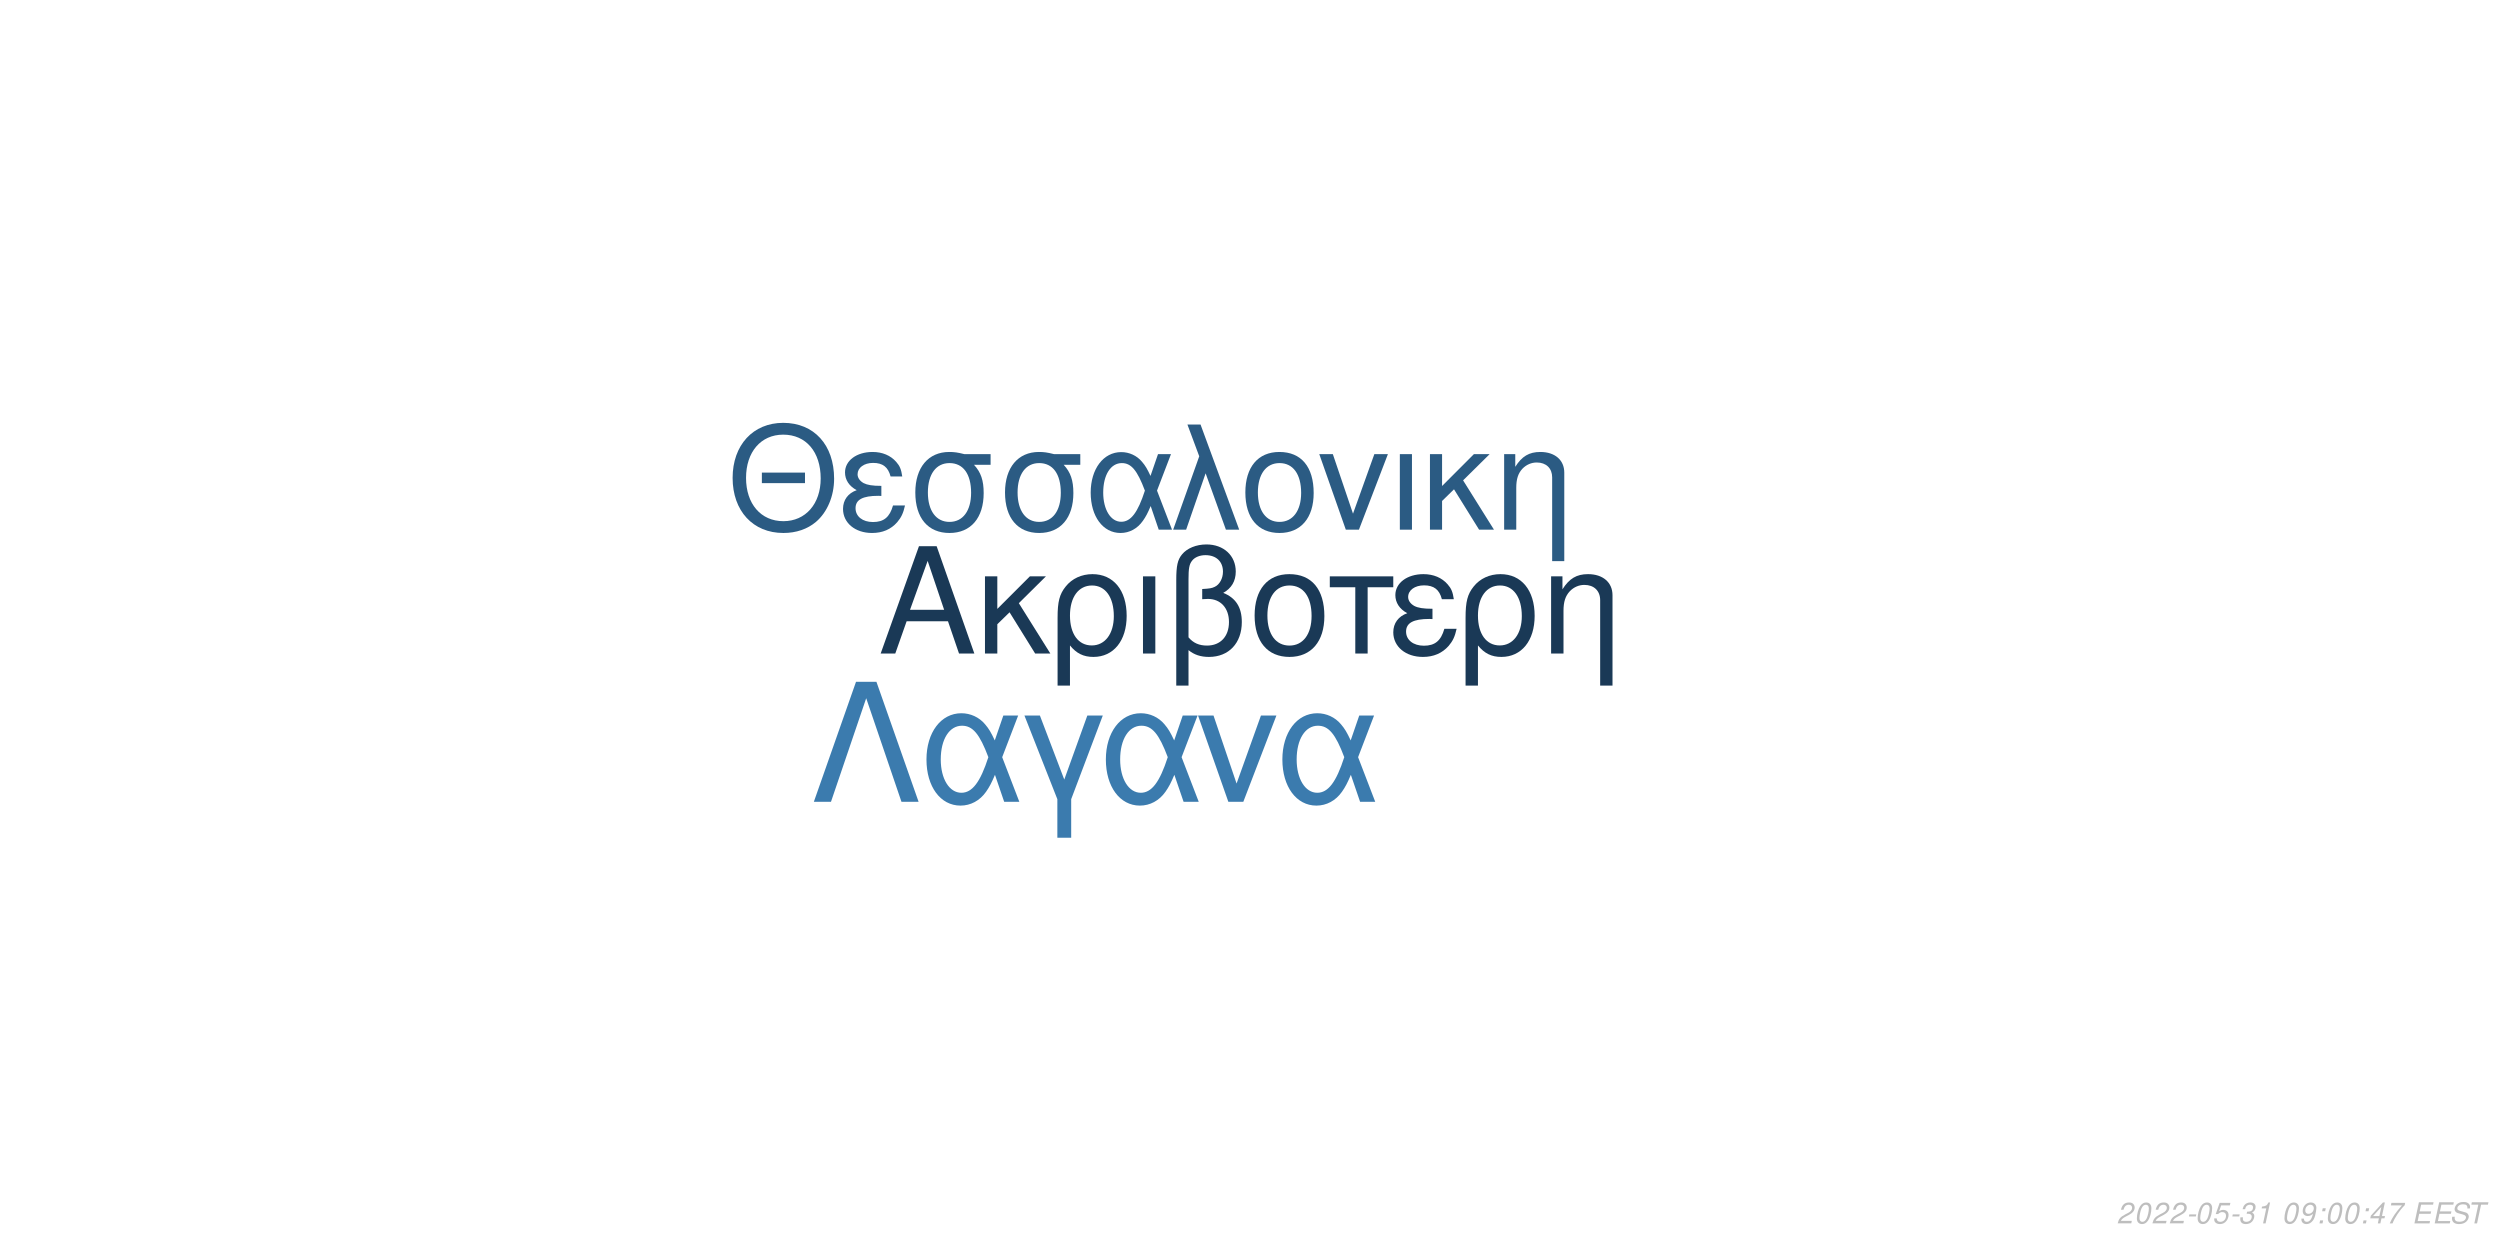
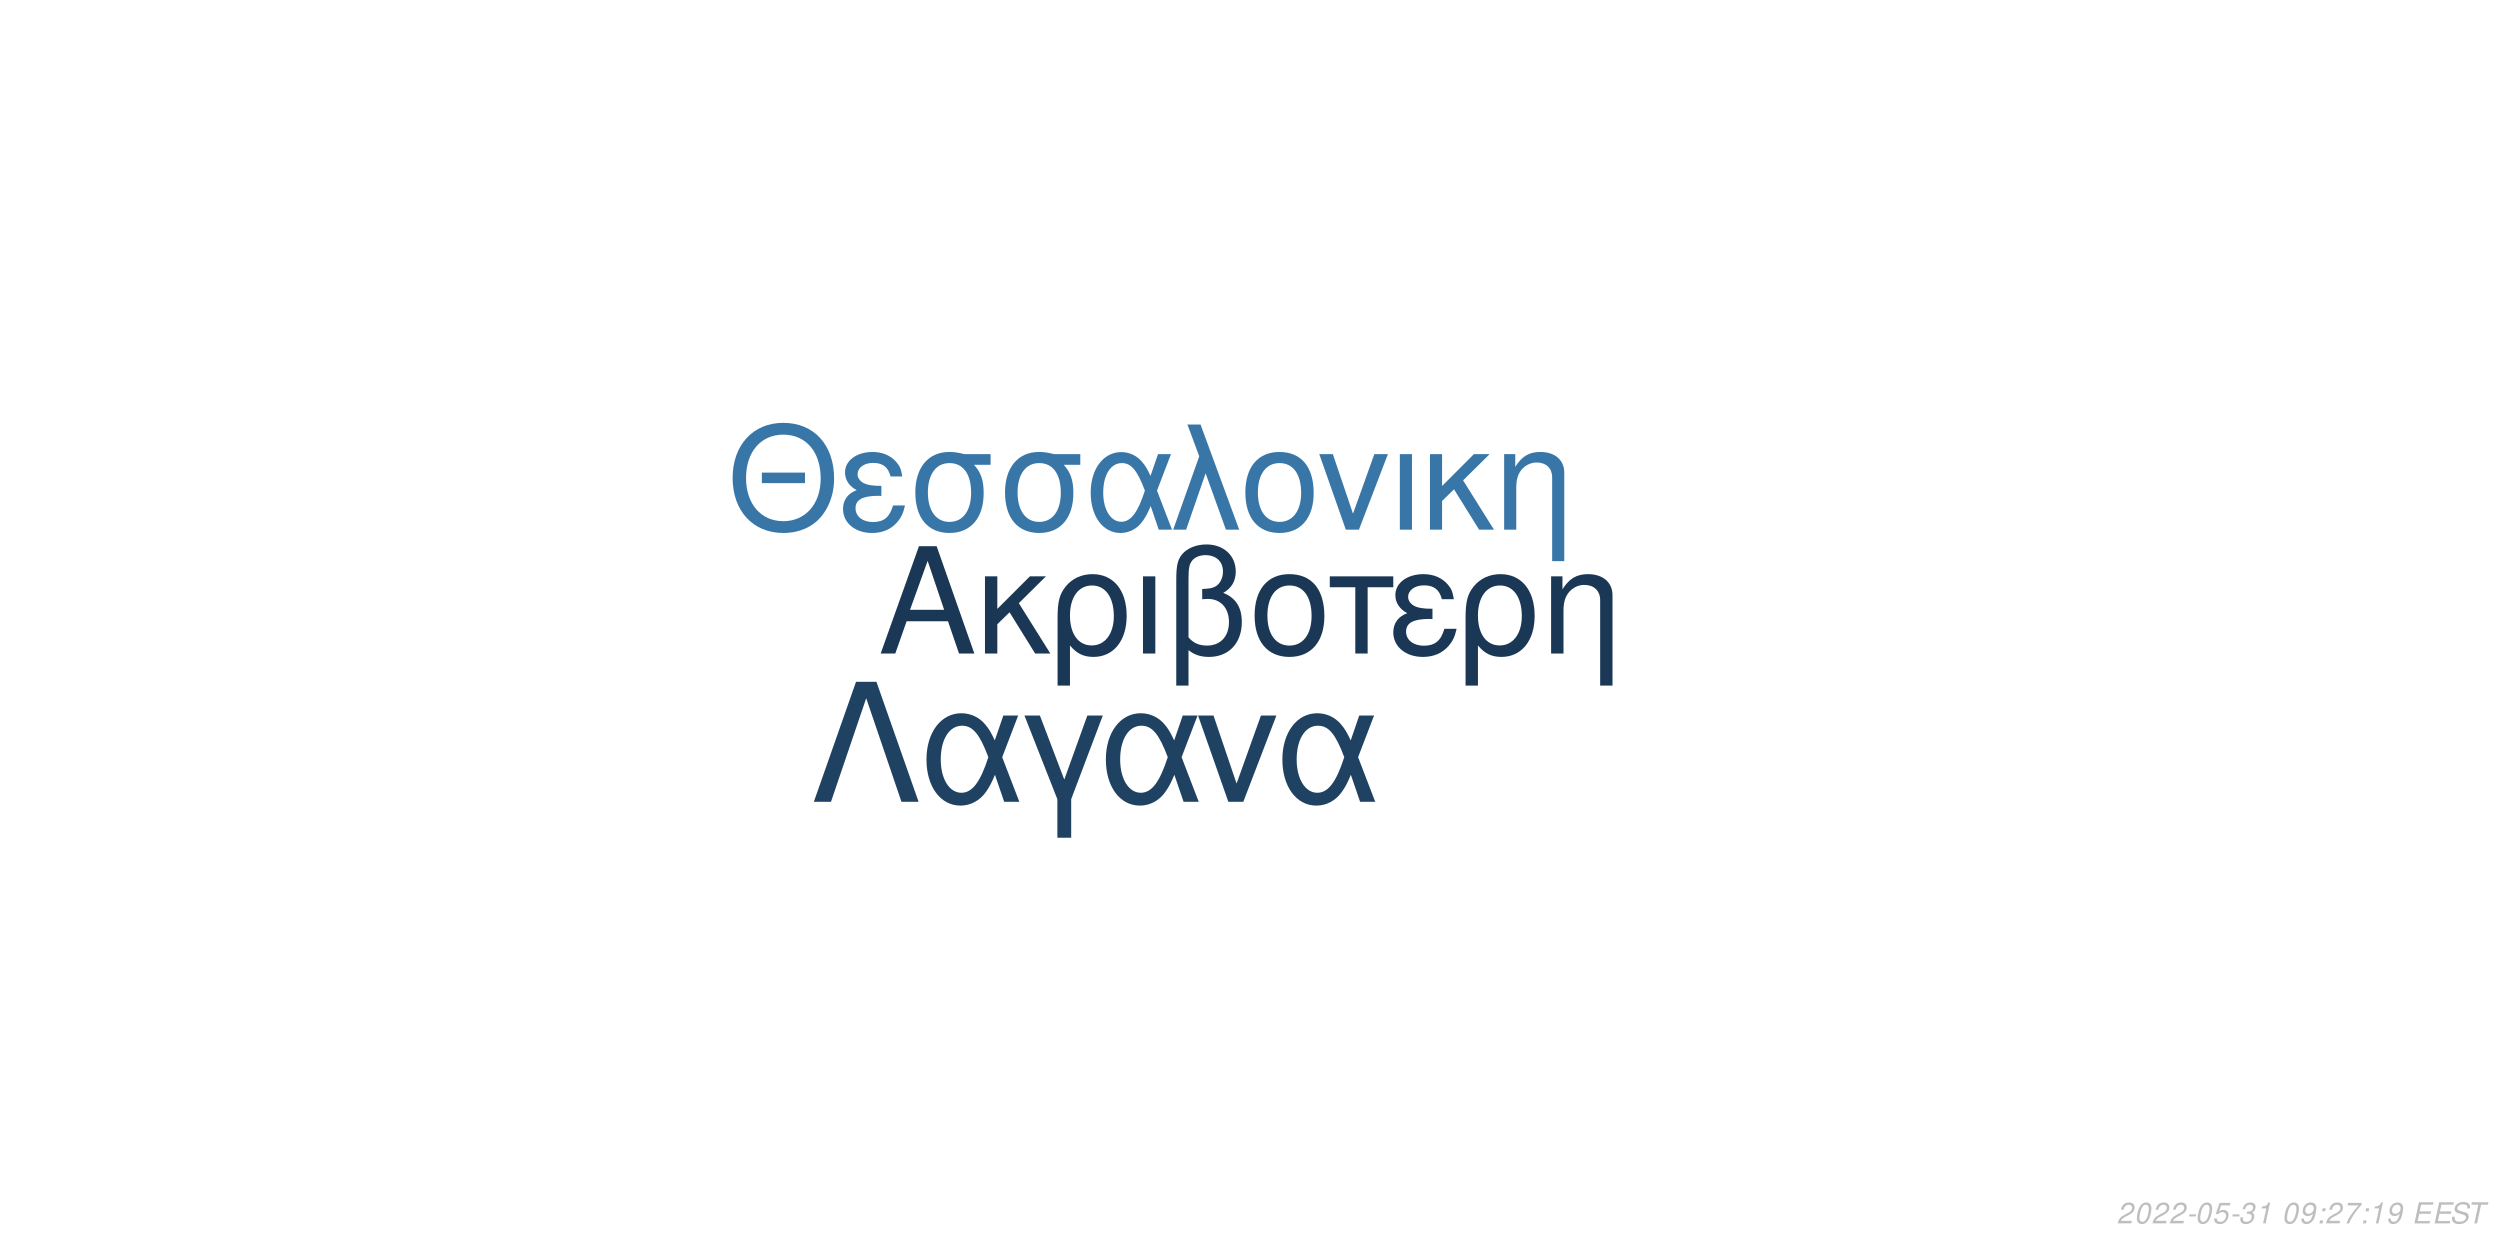
<svg xmlns="http://www.w3.org/2000/svg" xmlns:xlink="http://www.w3.org/1999/xlink" width="864pt" height="432pt" viewBox="0 0 864 432" version="1.1">
  <defs>
    <g>
      <symbol overflow="visible" id="glyph0-0">
        <path style="stroke:none;" d="" />
      </symbol>
      <symbol overflow="visible" id="glyph0-1">
        <path style="stroke:none;" d="M 24.125 -11.141 L 27.938 0 L 33.234 0 L 20.203 -37.094 L 14.094 -37.094 L 0.859 0 L 5.906 0 L 9.828 -11.141 Z M 22.797 -15.109 L 11 -15.109 L 17.094 -32.016 Z M 22.797 -15.109 " />
      </symbol>
      <symbol overflow="visible" id="glyph0-2">
        <path style="stroke:none;" d="M 7.172 -15.422 L 7.172 -26.672 L 2.906 -26.672 L 2.906 0 L 7.172 0 L 7.172 -10.125 L 11.406 -14.25 L 20.25 0 L 25.5 0 L 14.609 -17.406 L 23.969 -26.672 L 18.422 -26.672 Z M 7.172 -15.422 " />
      </symbol>
      <symbol overflow="visible" id="glyph0-3">
        <path style="stroke:none;" d="M 3 11.094 L 7.281 11.094 L 7.281 -2.797 C 9.516 -0.047 11.953 1.172 15.375 1.172 C 22.344 1.172 26.875 -4.422 26.875 -13.031 C 26.875 -21.891 22.297 -27.438 15.062 -27.438 C 11.297 -27.438 7.984 -25.906 5.797 -23.156 C 3.672 -20.516 3 -17.969 3 -12.359 Z M 14.906 -23.516 C 19.547 -23.516 22.438 -19.438 22.438 -12.922 C 22.438 -6.812 19.391 -2.797 14.812 -2.797 C 10.172 -2.797 7.281 -6.766 7.281 -13.125 C 7.281 -19.484 10.234 -23.516 14.906 -23.516 Z M 14.906 -23.516 " />
      </symbol>
      <symbol overflow="visible" id="glyph0-4">
        <path style="stroke:none;" d="M 3.516 0 L 7.781 0 L 7.781 -26.672 L 3.516 -26.672 Z M 3.516 0 " />
      </symbol>
      <symbol overflow="visible" id="glyph0-5">
        <path style="stroke:none;" d="M 4.016 11.094 L 8.25 11.094 L 8.25 -1.172 C 10.172 0.406 12.422 1.172 15.312 1.172 C 22.188 1.172 26.672 -3.609 26.672 -10.891 C 26.672 -15.984 24.578 -19.234 20.25 -20.969 C 23.109 -22.547 24.578 -25.031 24.578 -28.344 C 24.578 -33.844 20.406 -37.703 14.453 -37.703 C 10.938 -37.703 7.734 -36.391 6 -34.25 C 4.484 -32.422 4.016 -30.328 4.016 -25.391 Z M 8.25 -25.656 C 8.25 -29.359 8.5 -30.844 9.469 -32.062 C 10.375 -33.281 12.156 -34 14.094 -34 C 17.812 -34 20.156 -31.812 20.156 -28.297 C 20.156 -25.953 18.984 -23.812 17.297 -23.047 C 16.281 -22.547 15.469 -22.438 12.984 -22.297 L 12.984 -18.781 C 13.734 -18.828 14.344 -18.875 14.969 -18.875 C 19.344 -18.875 22.234 -15.719 22.234 -10.891 C 22.234 -5.906 19.281 -2.75 14.656 -2.75 C 11.953 -2.75 9.922 -3.609 8.25 -5.594 Z M 8.25 -25.656 " />
      </symbol>
      <symbol overflow="visible" id="glyph0-6">
        <path style="stroke:none;" d="M 14.094 -27.438 C 6.562 -27.438 2.094 -22.094 2.094 -13.125 C 2.094 -4.125 6.562 1.172 14.141 1.172 C 21.672 1.172 26.203 -4.172 26.203 -12.922 C 26.203 -22.188 21.828 -27.438 14.094 -27.438 Z M 14.141 -23.516 C 18.938 -23.516 21.781 -19.594 21.781 -12.984 C 21.781 -6.672 18.828 -2.75 14.141 -2.75 C 9.422 -2.75 6.516 -6.672 6.516 -13.125 C 6.516 -19.594 9.422 -23.516 14.141 -23.516 Z M 14.141 -23.516 " />
      </symbol>
      <symbol overflow="visible" id="glyph0-7">
        <path style="stroke:none;" d="M 7.891 0 L 12.156 0 L 12.156 -22.906 L 21.016 -22.906 L 21.016 -26.672 L -0.922 -26.672 L -0.922 -22.906 L 7.891 -22.906 Z M 7.891 0 " />
      </symbol>
      <symbol overflow="visible" id="glyph0-8">
        <path style="stroke:none;" d="M 14.562 -15.469 C 11.344 -15.469 9.562 -15.781 8.297 -16.438 C 6.922 -17.203 6.156 -18.328 6.156 -19.547 C 6.156 -21.891 8.453 -23.562 11.656 -23.562 C 15.062 -23.562 16.953 -22.094 17.812 -18.781 L 21.938 -18.781 C 21.578 -21.266 21.062 -22.5 19.797 -23.922 C 17.812 -26.203 14.906 -27.438 11.453 -27.438 C 5.797 -27.438 1.734 -24.375 1.734 -20.203 C 1.734 -17.609 3.156 -15.375 5.859 -13.938 C 2.797 -12.875 1.016 -10.484 1.016 -7.328 C 1.016 -2.391 5.297 1.172 11.25 1.172 C 14.969 1.172 17.906 -0.109 20.156 -2.641 C 21.578 -4.328 22.297 -5.797 22.906 -8.547 L 18.672 -8.547 C 17.5 -4.422 15.422 -2.703 11.609 -2.703 C 7.938 -2.703 5.438 -4.688 5.438 -7.578 C 5.438 -10.578 7.938 -11.953 13.484 -11.953 C 13.641 -11.953 14.094 -11.953 14.562 -11.906 Z M 14.562 -15.469 " />
      </symbol>
      <symbol overflow="visible" id="glyph0-9">
        <path style="stroke:none;" d="M 3.562 -26.672 L 3.562 0 L 7.844 0 L 7.844 -14.703 C 7.844 -17.906 8.5 -19.891 10.031 -21.531 C 11.406 -22.953 13.188 -23.719 15.062 -23.719 C 18.375 -23.719 20.516 -21.672 20.516 -18.469 L 20.516 11.094 L 24.781 11.094 L 24.781 -20.156 C 24.781 -24.578 21.469 -27.438 16.328 -27.438 C 12.359 -27.438 9.828 -25.906 7.484 -22.188 L 7.484 -26.672 Z M 3.562 -26.672 " />
      </symbol>
      <symbol overflow="visible" id="glyph1-0">
        <path style="stroke:none;" d="" />
      </symbol>
      <symbol overflow="visible" id="glyph1-1">
        <path style="stroke:none;" d="M 26.859 -19.734 L 11.953 -19.734 L 11.953 -16.094 L 26.859 -16.094 Z M 19.328 -36.922 C 8.922 -36.922 1.844 -29.25 1.844 -17.891 C 1.844 -6.484 8.875 1.141 19.391 1.141 C 23.812 1.141 27.703 -0.203 30.641 -2.688 C 34.578 -6.031 36.922 -11.656 36.922 -17.594 C 36.922 -29.297 30 -36.922 19.328 -36.922 Z M 19.328 -32.844 C 27.203 -32.844 32.281 -26.906 32.281 -17.688 C 32.281 -8.922 27.062 -2.938 19.391 -2.938 C 11.609 -2.938 6.484 -8.922 6.484 -17.891 C 6.484 -26.859 11.609 -32.844 19.328 -32.844 Z M 19.328 -32.844 " />
      </symbol>
      <symbol overflow="visible" id="glyph1-2">
        <path style="stroke:none;" d="M 14.25 -15.141 C 11.109 -15.141 9.375 -15.453 8.125 -16.094 C 6.781 -16.844 6.031 -17.938 6.031 -19.141 C 6.031 -21.422 8.266 -23.078 11.406 -23.078 C 14.75 -23.078 16.594 -21.625 17.438 -18.391 L 21.469 -18.391 C 21.125 -20.828 20.625 -22.031 19.391 -23.422 C 17.438 -25.656 14.594 -26.859 11.219 -26.859 C 5.688 -26.859 1.688 -23.875 1.688 -19.781 C 1.688 -17.234 3.094 -15.047 5.734 -13.656 C 2.734 -12.609 1 -10.266 1 -7.172 C 1 -2.344 5.188 1.141 11.016 1.141 C 14.656 1.141 17.547 -0.094 19.734 -2.594 C 21.125 -4.234 21.828 -5.688 22.422 -8.375 L 18.281 -8.375 C 17.141 -4.328 15.094 -2.641 11.359 -2.641 C 7.766 -2.641 5.328 -4.578 5.328 -7.422 C 5.328 -10.359 7.766 -11.703 13.203 -11.703 C 13.359 -11.703 13.797 -11.703 14.25 -11.656 Z M 14.25 -15.141 " />
      </symbol>
      <symbol overflow="visible" id="glyph1-3">
        <path style="stroke:none;" d="M 29 -26.109 L 19.938 -26.109 C 17.594 -26.703 16.438 -26.859 14.703 -26.859 C 7.469 -26.859 2.984 -21.469 2.984 -12.859 C 2.984 -4.031 7.375 1.141 14.797 1.141 C 22.172 1.141 26.609 -4.078 26.609 -12.656 C 26.609 -17.047 25.656 -19.828 23.266 -22.422 L 29 -22.422 Z M 14.797 -23.016 C 19.531 -23.016 22.266 -19.234 22.266 -12.75 C 22.266 -6.531 19.438 -2.688 14.797 -2.688 C 10.172 -2.688 7.328 -6.531 7.328 -12.859 C 7.328 -19.188 10.172 -23.016 14.797 -23.016 Z M 14.797 -23.016 " />
      </symbol>
      <symbol overflow="visible" id="glyph1-4">
        <path style="stroke:none;" d="M 29.344 -26.109 L 24.859 -26.109 L 22.266 -18.578 C 21.125 -21.031 20.484 -22.125 19.328 -23.469 C 17.547 -25.609 14.906 -26.812 12.156 -26.812 C 5.984 -26.812 1.594 -20.984 1.594 -12.812 C 1.594 -4.578 5.828 1.141 11.906 1.141 C 14.953 1.141 17.734 -0.344 19.625 -3.047 C 20.672 -4.531 21.281 -5.688 22.328 -8.172 L 25.109 0 L 29.703 0 L 24.516 -13.5 Z M 20.328 -13.5 C 17.891 -5.922 15.453 -2.734 12.156 -2.734 C 8.516 -2.734 5.922 -6.922 5.922 -12.812 C 5.922 -18.938 8.516 -23.016 12.359 -23.016 C 15.594 -23.016 17.688 -20.531 20.328 -13.5 Z M 20.328 -13.5 " />
      </symbol>
      <symbol overflow="visible" id="glyph1-5">
        <path style="stroke:none;" d="M 1.094 0 L 5.578 0 L 12.312 -19.484 L 19.328 0 L 23.922 0 L 10.562 -36.328 L 6.031 -36.328 L 10.109 -25.359 Z M 1.094 0 " />
      </symbol>
      <symbol overflow="visible" id="glyph1-6">
        <path style="stroke:none;" d="M 13.797 -26.859 C 6.422 -26.859 2.047 -21.625 2.047 -12.859 C 2.047 -4.031 6.422 1.141 13.859 1.141 C 21.234 1.141 25.656 -4.078 25.656 -12.656 C 25.656 -21.719 21.375 -26.859 13.797 -26.859 Z M 13.859 -23.016 C 18.531 -23.016 21.328 -19.188 21.328 -12.703 C 21.328 -6.531 18.438 -2.688 13.859 -2.688 C 9.219 -2.688 6.375 -6.531 6.375 -12.859 C 6.375 -19.188 9.219 -23.016 13.859 -23.016 Z M 13.859 -23.016 " />
      </symbol>
      <symbol overflow="visible" id="glyph1-7">
        <path style="stroke:none;" d="M 14.297 0 L 24.312 -26.109 L 19.625 -26.109 L 12.25 -5.531 L 5.281 -26.109 L 0.594 -26.109 L 9.766 0 Z M 14.297 0 " />
      </symbol>
      <symbol overflow="visible" id="glyph1-8">
        <path style="stroke:none;" d="M 3.438 0 L 7.625 0 L 7.625 -26.109 L 3.438 -26.109 Z M 3.438 0 " />
      </symbol>
      <symbol overflow="visible" id="glyph1-9">
        <path style="stroke:none;" d="M 7.031 -15.094 L 7.031 -26.109 L 2.844 -26.109 L 2.844 0 L 7.031 0 L 7.031 -9.922 L 11.156 -13.953 L 19.828 0 L 24.969 0 L 14.297 -17.047 L 23.469 -26.109 L 18.031 -26.109 Z M 7.031 -15.094 " />
      </symbol>
      <symbol overflow="visible" id="glyph1-10">
        <path style="stroke:none;" d="M 3.484 -26.109 L 3.484 0 L 7.672 0 L 7.672 -14.406 C 7.672 -17.547 8.328 -19.484 9.812 -21.078 C 11.156 -22.469 12.906 -23.219 14.75 -23.219 C 17.984 -23.219 20.078 -21.234 20.078 -18.094 L 20.078 10.859 L 24.266 10.859 L 24.266 -19.734 C 24.266 -24.062 21.031 -26.859 16 -26.859 C 12.109 -26.859 9.609 -25.359 7.328 -21.719 L 7.328 -26.109 Z M 3.484 -26.109 " />
      </symbol>
      <symbol overflow="visible" id="glyph2-0">
        <path style="stroke:none;" d="" />
      </symbol>
      <symbol overflow="visible" id="glyph2-1">
        <path style="stroke:none;" d="M 22.531 -41.484 L 15.484 -41.484 L 0.906 0 L 6.828 0 L 19 -35.797 L 31.188 0 L 37.109 0 Z M 22.531 -41.484 " />
      </symbol>
      <symbol overflow="visible" id="glyph2-2">
        <path style="stroke:none;" d="M 33.516 -29.812 L 28.391 -29.812 L 25.438 -21.219 C 24.125 -24.016 23.391 -25.266 22.078 -26.797 C 20.031 -29.25 17.016 -30.609 13.891 -30.609 C 6.828 -30.609 1.828 -23.953 1.828 -14.625 C 1.828 -5.234 6.656 1.312 13.594 1.312 C 17.078 1.312 20.266 -0.391 22.422 -3.469 C 23.609 -5.172 24.297 -6.484 25.5 -9.328 L 28.688 0 L 33.922 0 L 28 -15.422 Z M 23.219 -15.422 C 20.422 -6.766 17.641 -3.125 13.891 -3.125 C 9.734 -3.125 6.766 -7.906 6.766 -14.625 C 6.766 -21.625 9.734 -26.297 14.109 -26.297 C 17.812 -26.297 20.203 -23.453 23.219 -15.422 Z M 23.219 -15.422 " />
      </symbol>
      <symbol overflow="visible" id="glyph2-3">
        <path style="stroke:none;" d="M 12.062 12.406 L 16.844 12.406 L 16.844 -0.906 L 27.766 -29.812 L 22.422 -29.812 L 14.453 -7.688 L 6.031 -29.812 L 0.688 -29.812 L 12.062 -0.906 Z M 12.062 12.406 " />
      </symbol>
      <symbol overflow="visible" id="glyph2-4">
        <path style="stroke:none;" d="M 16.328 0 L 27.766 -29.812 L 22.422 -29.812 L 14 -6.312 L 6.031 -29.812 L 0.688 -29.812 L 11.156 0 Z M 16.328 0 " />
      </symbol>
      <symbol overflow="visible" id="glyph3-0">
        <path style="stroke:none;" d="" />
      </symbol>
      <symbol overflow="visible" id="glyph3-1">
        <path style="stroke:none;" d="M 5.234 -0.875 L 1.469 -0.875 C 1.641 -1.375 2.203 -1.891 3.109 -2.344 L 4.234 -2.938 C 5.562 -3.625 6.219 -4.469 6.219 -5.484 C 6.219 -5.938 6.062 -6.359 5.797 -6.656 C 5.469 -7.047 4.984 -7.234 4.312 -7.234 C 2.766 -7.234 1.891 -6.453 1.484 -4.734 L 2.375 -4.734 C 2.484 -5.188 2.609 -5.484 2.797 -5.75 C 3.094 -6.203 3.609 -6.453 4.188 -6.453 C 4.891 -6.453 5.344 -6.031 5.344 -5.375 C 5.344 -4.703 4.859 -4.094 4.016 -3.656 L 2.984 -3.125 C 1.234 -2.188 0.797 -1.656 0.344 -0.016 L 5.047 -0.016 Z M 5.234 -0.875 " />
      </symbol>
      <symbol overflow="visible" id="glyph3-2">
        <path style="stroke:none;" d="M 4.203 -7.234 C 3.375 -7.234 2.688 -6.812 2.125 -5.984 C 1.484 -5.047 0.984 -3.188 0.984 -1.734 C 0.984 -1.109 1.172 -0.562 1.484 -0.266 C 1.797 0.047 2.281 0.234 2.766 0.234 C 3.625 0.234 4.281 -0.156 4.859 -1.016 C 5.516 -1.953 6 -3.797 6 -5.266 C 6 -6.5 5.328 -7.234 4.203 -7.234 Z M 4.094 -6.453 C 4.734 -6.453 5.125 -5.984 5.125 -5.156 C 5.125 -4.203 4.781 -2.625 4.406 -1.812 C 3.984 -0.938 3.516 -0.547 2.875 -0.547 C 2.25 -0.547 1.875 -1.031 1.875 -1.828 C 1.875 -2.797 2.203 -4.344 2.594 -5.203 C 2.984 -6.047 3.453 -6.453 4.094 -6.453 Z M 4.094 -6.453 " />
      </symbol>
      <symbol overflow="visible" id="glyph3-3">
        <path style="stroke:none;" d="M 3.516 -3.125 L 1.125 -3.125 L 0.969 -2.406 L 3.359 -2.406 Z M 3.516 -3.125 " />
      </symbol>
      <symbol overflow="visible" id="glyph3-4">
        <path style="stroke:none;" d="M 6.297 -7.094 L 2.594 -7.094 L 1.234 -3.234 L 2.047 -3.234 C 2.656 -3.766 2.938 -3.906 3.531 -3.906 C 4.328 -3.906 4.797 -3.453 4.797 -2.688 C 4.797 -1.438 3.969 -0.547 2.828 -0.547 C 2.031 -0.547 1.609 -0.938 1.578 -1.734 L 0.703 -1.734 L 0.703 -1.516 C 0.703 -0.938 0.844 -0.547 1.188 -0.266 C 1.562 0.062 2.078 0.234 2.703 0.234 C 3.656 0.234 4.391 -0.156 4.984 -0.922 C 5.422 -1.5 5.672 -2.234 5.672 -2.953 C 5.672 -4 4.938 -4.672 3.812 -4.672 C 3.328 -4.672 2.906 -4.547 2.406 -4.234 L 3.109 -6.219 L 6.109 -6.219 Z M 6.297 -7.094 " />
      </symbol>
      <symbol overflow="visible" id="glyph3-5">
        <path style="stroke:none;" d="M 2.922 -3.312 C 3.125 -3.344 3.234 -3.344 3.375 -3.344 C 4.203 -3.344 4.688 -3 4.688 -2.406 C 4.688 -1.312 3.906 -0.547 2.781 -0.547 C 2.047 -0.547 1.594 -0.938 1.594 -1.562 C 1.594 -1.719 1.609 -1.844 1.656 -2.094 L 0.766 -2.094 C 0.734 -1.797 0.719 -1.641 0.719 -1.469 C 0.719 -0.375 1.406 0.234 2.641 0.234 C 3.547 0.234 4.297 -0.078 4.812 -0.656 C 5.266 -1.156 5.562 -1.875 5.562 -2.547 C 5.562 -3.125 5.344 -3.453 4.797 -3.734 C 5.641 -4.234 6.016 -4.844 6.016 -5.734 C 6.016 -6.656 5.312 -7.234 4.203 -7.234 C 3.375 -7.234 2.672 -6.938 2.188 -6.375 C 1.891 -6.031 1.703 -5.641 1.516 -4.906 L 2.391 -4.906 C 2.5 -5.359 2.594 -5.594 2.734 -5.812 C 3.047 -6.234 3.516 -6.453 4.078 -6.453 C 4.734 -6.453 5.141 -6.125 5.141 -5.578 C 5.141 -5.188 5.016 -4.797 4.797 -4.547 C 4.516 -4.234 4 -4.062 3.266 -4.062 L 3.078 -4.062 Z M 2.922 -3.312 " />
      </symbol>
      <symbol overflow="visible" id="glyph3-6">
        <path style="stroke:none;" d="M 3.703 -5.188 L 2.594 0 L 3.469 0 L 5.016 -7.234 L 4.438 -7.234 C 3.906 -6.156 3.688 -6.016 2.234 -5.812 L 2.109 -5.188 Z M 3.703 -5.188 " />
      </symbol>
      <symbol overflow="visible" id="glyph3-7">
        <path style="stroke:none;" d="" />
      </symbol>
      <symbol overflow="visible" id="glyph3-8">
        <path style="stroke:none;" d="M 0.844 -1.656 C 0.844 -1.547 0.844 -1.438 0.844 -1.375 C 0.844 -0.406 1.531 0.234 2.578 0.234 C 3.203 0.234 3.766 0.016 4.297 -0.438 C 4.938 -1 5.312 -1.656 5.594 -2.719 C 5.844 -3.672 6.016 -4.766 6.016 -5.375 C 6.016 -5.844 5.844 -6.328 5.547 -6.656 C 5.203 -7.031 4.703 -7.234 4.062 -7.234 C 2.516 -7.234 1.297 -5.938 1.297 -4.266 C 1.297 -3.203 1.984 -2.547 3.047 -2.547 C 3.484 -2.547 3.953 -2.672 4.281 -2.891 C 4.406 -2.984 4.547 -3.078 4.828 -3.344 C 4.438 -1.484 3.703 -0.547 2.703 -0.547 C 2.109 -0.547 1.719 -0.938 1.719 -1.547 L 1.719 -1.656 Z M 3.953 -6.453 C 4.625 -6.453 5.141 -5.953 5.141 -5.281 C 5.141 -4.188 4.312 -3.312 3.297 -3.312 C 2.594 -3.312 2.172 -3.734 2.172 -4.453 C 2.172 -5.562 2.984 -6.453 3.953 -6.453 Z M 3.953 -6.453 " />
      </symbol>
      <symbol overflow="visible" id="glyph3-9">
        <path style="stroke:none;" d="M 2.359 -1.031 L 1.312 -1.031 L 1.094 0 L 2.141 0 Z M 3.266 -5.234 L 2.219 -5.234 L 2 -4.203 L 3.047 -4.203 Z M 3.266 -5.234 " />
      </symbol>
      <symbol overflow="visible" id="glyph3-10">
-         <path style="stroke:none;" d="M 3.625 -1.75 L 3.266 0 L 4.141 0 L 4.516 -1.75 L 5.562 -1.75 L 5.734 -2.531 L 4.688 -2.531 L 5.688 -7.234 L 5.016 -7.234 L 0.844 -2.672 L 0.641 -1.75 Z M 3.797 -2.531 L 1.594 -2.531 L 4.469 -5.703 Z M 3.797 -2.531 " />
+         <path style="stroke:none;" d="M 6.703 -7.094 L 1.953 -7.094 L 1.766 -6.219 L 5.594 -6.219 C 3.344 -3.688 2.266 -2.109 1.375 0 L 2.344 0 C 3.031 -1.906 4.828 -4.594 6.547 -6.281 Z M 6.703 -7.094 " />
      </symbol>
      <symbol overflow="visible" id="glyph3-11">
-         <path style="stroke:none;" d="M 6.703 -7.094 L 1.953 -7.094 L 1.766 -6.219 L 5.594 -6.219 C 3.344 -3.688 2.266 -2.109 1.375 0 L 2.344 0 C 3.031 -1.906 4.828 -4.594 6.547 -6.281 Z M 6.703 -7.094 " />
+         <path style="stroke:none;" d="M 2.547 -3.312 L 6.5 -3.312 L 6.688 -4.141 L 2.719 -4.141 L 3.219 -6.469 L 7.344 -6.469 L 7.516 -7.297 L 2.453 -7.297 L 0.906 0 L 6.125 0 L 6.297 -0.812 L 2.016 -0.812 Z M 2.547 -3.312 " />
      </symbol>
      <symbol overflow="visible" id="glyph3-12">
-         <path style="stroke:none;" d="M 2.547 -3.312 L 6.5 -3.312 L 6.688 -4.141 L 2.719 -4.141 L 3.219 -6.469 L 7.344 -6.469 L 7.516 -7.297 L 2.453 -7.297 L 0.906 0 L 6.125 0 L 6.297 -0.812 L 2.016 -0.812 Z M 2.547 -3.312 " />
+         <path style="stroke:none;" d="M 7.062 -5.156 C 7.125 -5.438 7.141 -5.562 7.141 -5.703 C 7.141 -6.156 6.938 -6.594 6.594 -6.891 C 6.188 -7.25 5.656 -7.406 4.875 -7.406 C 3.844 -7.406 3.047 -7.125 2.5 -6.562 C 2.094 -6.141 1.781 -5.438 1.781 -4.922 C 1.781 -4.297 2.219 -3.766 2.891 -3.562 L 4.594 -3.094 C 5.406 -2.859 5.734 -2.578 5.734 -2.094 C 5.734 -1.781 5.547 -1.406 5.266 -1.141 C 4.844 -0.766 4.266 -0.578 3.453 -0.578 C 2.328 -0.578 1.812 -0.984 1.812 -1.906 C 1.812 -2.047 1.812 -2.125 1.844 -2.312 L 0.984 -2.312 C 0.906 -2.062 0.891 -1.906 0.891 -1.688 C 0.891 -0.484 1.797 0.234 3.297 0.234 C 4.359 0.234 5.234 -0.062 5.812 -0.609 C 6.344 -1.078 6.688 -1.797 6.688 -2.375 C 6.688 -2.641 6.609 -2.906 6.453 -3.156 C 6.234 -3.5 5.938 -3.703 5.469 -3.828 L 3.75 -4.312 C 2.984 -4.547 2.734 -4.734 2.734 -5.188 C 2.734 -5.547 2.875 -5.844 3.188 -6.109 C 3.547 -6.438 4.031 -6.594 4.703 -6.594 C 5.266 -6.594 5.688 -6.484 5.906 -6.297 C 6.094 -6.125 6.219 -5.797 6.219 -5.516 C 6.219 -5.422 6.203 -5.344 6.188 -5.156 Z M 7.062 -5.156 " />
      </symbol>
      <symbol overflow="visible" id="glyph3-13">
-         <path style="stroke:none;" d="M 7.062 -5.156 C 7.125 -5.438 7.141 -5.562 7.141 -5.703 C 7.141 -6.156 6.938 -6.594 6.594 -6.891 C 6.188 -7.25 5.656 -7.406 4.875 -7.406 C 3.844 -7.406 3.047 -7.125 2.5 -6.562 C 2.094 -6.141 1.781 -5.438 1.781 -4.922 C 1.781 -4.297 2.219 -3.766 2.891 -3.562 L 4.594 -3.094 C 5.406 -2.859 5.734 -2.578 5.734 -2.094 C 5.734 -1.781 5.547 -1.406 5.266 -1.141 C 4.844 -0.766 4.266 -0.578 3.453 -0.578 C 2.328 -0.578 1.812 -0.984 1.812 -1.906 C 1.812 -2.047 1.812 -2.125 1.844 -2.312 L 0.984 -2.312 C 0.906 -2.062 0.891 -1.906 0.891 -1.688 C 0.891 -0.484 1.797 0.234 3.297 0.234 C 4.359 0.234 5.234 -0.062 5.812 -0.609 C 6.344 -1.078 6.688 -1.797 6.688 -2.375 C 6.688 -2.641 6.609 -2.906 6.453 -3.156 C 6.234 -3.5 5.938 -3.703 5.469 -3.828 L 3.75 -4.312 C 2.984 -4.547 2.734 -4.734 2.734 -5.188 C 2.734 -5.547 2.875 -5.844 3.188 -6.109 C 3.547 -6.438 4.031 -6.594 4.703 -6.594 C 5.266 -6.594 5.688 -6.484 5.906 -6.297 C 6.094 -6.125 6.219 -5.797 6.219 -5.516 C 6.219 -5.422 6.203 -5.344 6.188 -5.156 Z M 7.062 -5.156 " />
-       </symbol>
-       <symbol overflow="visible" id="glyph3-14">
        <path style="stroke:none;" d="M 4.938 -6.469 L 7.312 -6.469 L 7.484 -7.297 L 1.75 -7.297 L 1.578 -6.469 L 3.984 -6.469 L 2.609 0 L 3.547 0 Z M 4.938 -6.469 " />
      </symbol>
    </g>
  </defs>
  <g id="surface1">
    <rect x="0" y="0" width="864" height="432" style="fill:rgb(100%,100%,100%);fill-opacity:1;stroke:none;" />
-     <g style="fill:rgb(10.196%,22.353%,33.725%);fill-opacity:1;">
+     <g style="fill:rgb(10.196%,21.961%,33.333%);fill-opacity:1;">
      <use xlink:href="#glyph0-1" x="303.5" y="225.861" />
      <use xlink:href="#glyph0-2" x="337.5" y="225.861" />
      <use xlink:href="#glyph0-3" x="362.5" y="225.861" />
      <use xlink:href="#glyph0-4" x="391.5" y="225.861" />
      <use xlink:href="#glyph0-5" x="402.5" y="225.861" />
      <use xlink:href="#glyph0-6" x="431.5" y="225.861" />
      <use xlink:href="#glyph0-7" x="460.5" y="225.861" />
      <use xlink:href="#glyph0-8" x="480.5" y="225.861" />
      <use xlink:href="#glyph0-3" x="503.5" y="225.861" />
      <use xlink:href="#glyph0-9" x="532.5" y="225.861" />
    </g>
-     <g style="fill:rgb(16.863%,35.686%,51.373%);fill-opacity:1;">
+     <g style="fill:rgb(22.353%,46.275%,65.882%);fill-opacity:1;">
      <use xlink:href="#glyph1-1" x="251.348" y="183.058" />
      <use xlink:href="#glyph1-2" x="290.348" y="183.058" />
      <use xlink:href="#glyph1-3" x="313.348" y="183.058" />
      <use xlink:href="#glyph1-3" x="344.348" y="183.058" />
      <use xlink:href="#glyph1-4" x="375.348" y="183.058" />
      <use xlink:href="#glyph1-5" x="404.348" y="183.058" />
      <use xlink:href="#glyph1-6" x="428.348" y="183.058" />
      <use xlink:href="#glyph1-7" x="455.348" y="183.058" />
      <use xlink:href="#glyph1-8" x="480.348" y="183.058" />
      <use xlink:href="#glyph1-9" x="491.348" y="183.058" />
      <use xlink:href="#glyph1-10" x="516.348" y="183.058" />
    </g>
-     <g style="fill:rgb(23.137%,48.235%,68.235%);fill-opacity:1;">
+     <g style="fill:rgb(12.157%,25.882%,38.824%);fill-opacity:1;">
      <use xlink:href="#glyph2-1" x="280.359" y="277.105" />
      <use xlink:href="#glyph2-2" x="318.359" y="277.105" />
      <use xlink:href="#glyph2-3" x="353.359" y="277.105" />
      <use xlink:href="#glyph2-2" x="380.359" y="277.105" />
      <use xlink:href="#glyph2-4" x="413.359" y="277.105" />
      <use xlink:href="#glyph2-2" x="441.359" y="277.105" />
    </g>
    <g style="fill:rgb(74.51%,74.51%,74.51%);fill-opacity:1;">
      <use xlink:href="#glyph3-1" x="731.52" y="422.81" />
      <use xlink:href="#glyph3-2" x="737.52" y="422.81" />
      <use xlink:href="#glyph3-1" x="743.52" y="422.81" />
      <use xlink:href="#glyph3-1" x="749.52" y="422.81" />
      <use xlink:href="#glyph3-3" x="755.52" y="422.81" />
      <use xlink:href="#glyph3-2" x="758.52" y="422.81" />
      <use xlink:href="#glyph3-4" x="764.52" y="422.81" />
      <use xlink:href="#glyph3-3" x="770.52" y="422.81" />
      <use xlink:href="#glyph3-5" x="773.52" y="422.81" />
      <use xlink:href="#glyph3-6" x="779.52" y="422.81" />
      <use xlink:href="#glyph3-7" x="785.52" y="422.81" />
      <use xlink:href="#glyph3-2" x="788.52" y="422.81" />
      <use xlink:href="#glyph3-8" x="794.52" y="422.81" />
      <use xlink:href="#glyph3-9" x="800.52" y="422.81" />
-       <use xlink:href="#glyph3-2" x="803.52" y="422.81" />
-       <use xlink:href="#glyph3-2" x="809.52" y="422.81" />
+       <use xlink:href="#glyph3-1" x="803.52" y="422.81" />
+       <use xlink:href="#glyph3-10" x="809.52" y="422.81" />
      <use xlink:href="#glyph3-9" x="815.52" y="422.81" />
-       <use xlink:href="#glyph3-10" x="818.52" y="422.81" />
-       <use xlink:href="#glyph3-11" x="824.52" y="422.81" />
+       <use xlink:href="#glyph3-6" x="818.52" y="422.81" />
+       <use xlink:href="#glyph3-8" x="824.52" y="422.81" />
      <use xlink:href="#glyph3-7" x="830.52" y="422.81" />
-       <use xlink:href="#glyph3-12" x="833.52" y="422.81" />
-       <use xlink:href="#glyph3-12" x="840.52" y="422.81" />
-       <use xlink:href="#glyph3-13" x="846.52" y="422.81" />
-       <use xlink:href="#glyph3-14" x="852.52" y="422.81" />
+       <use xlink:href="#glyph3-11" x="833.52" y="422.81" />
+       <use xlink:href="#glyph3-11" x="840.52" y="422.81" />
+       <use xlink:href="#glyph3-12" x="846.52" y="422.81" />
+       <use xlink:href="#glyph3-13" x="852.52" y="422.81" />
    </g>
  </g>
</svg>
